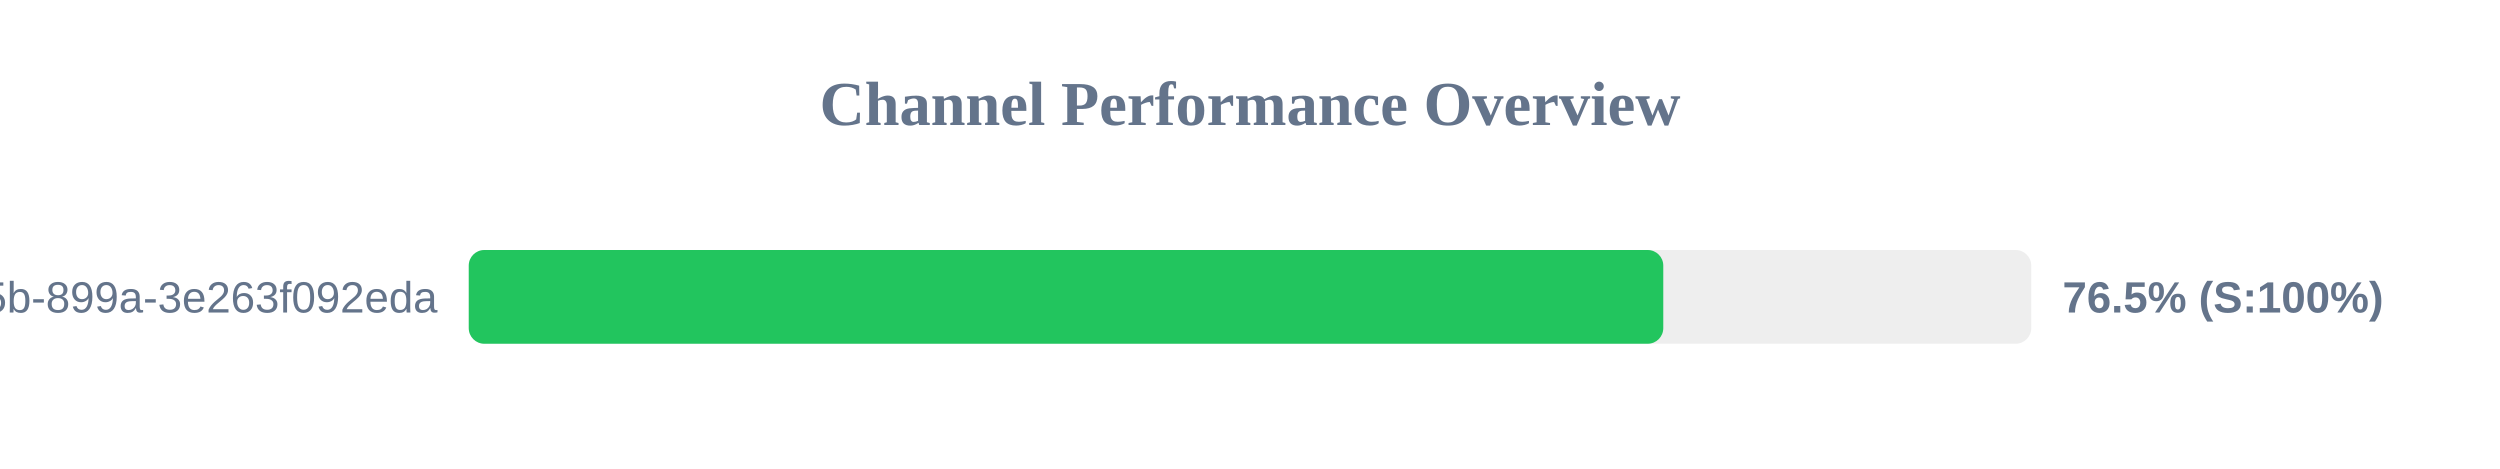
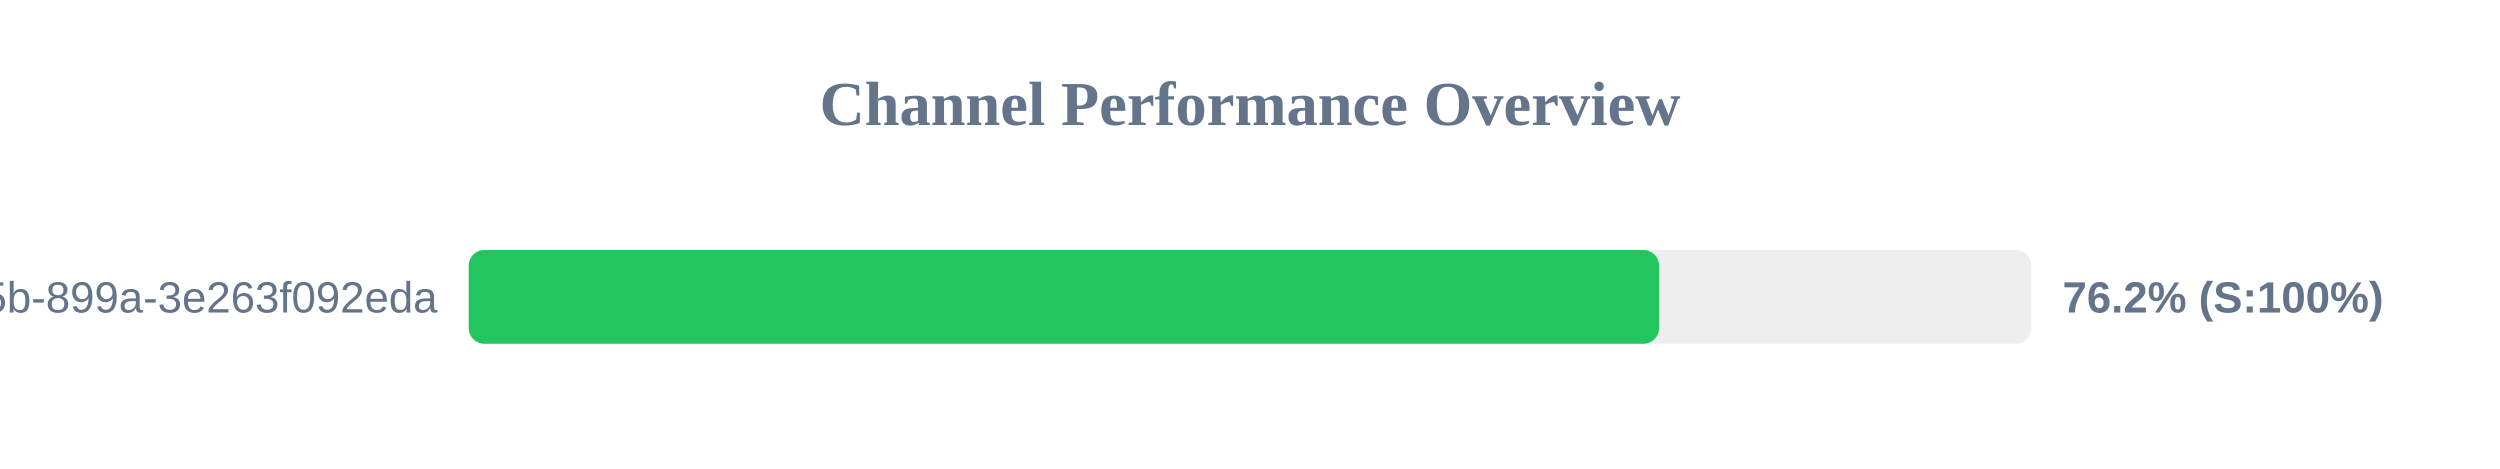
<svg xmlns="http://www.w3.org/2000/svg" width="800" height="150" version="1.1">
  <style>
        .row { font: 14px Arial; fill: #64748b; }
        .score { font: bold 14px Arial; fill: #64748b; }
    </style>
  <text x="400" y="40" text-anchor="middle" font-size="20px" font-weight="bold" fill="#64748b">Channel Performance Overview</text>
  <rect x="150" y="80" width="500" height="30" fill="#eee" rx="5" />
-   <rect x="150" y="80" width="382.25" height="30" fill="#22c55e" rx="5" />
+   <rect x="150" y="80" width="380.9" height="30" fill="#22c55e" rx="5" />
  <text x="140" y="100" text-anchor="end" class="row">?uuid=6bf726db-fb0b-405b-899a-3e263f092eda</text>
-   <text x="660" y="100" text-anchor="start" class="score">76.5% (S:100%)</text>
+   <text x="660" y="100" text-anchor="start" class="score">76.2% (S:100%)</text>
</svg>
